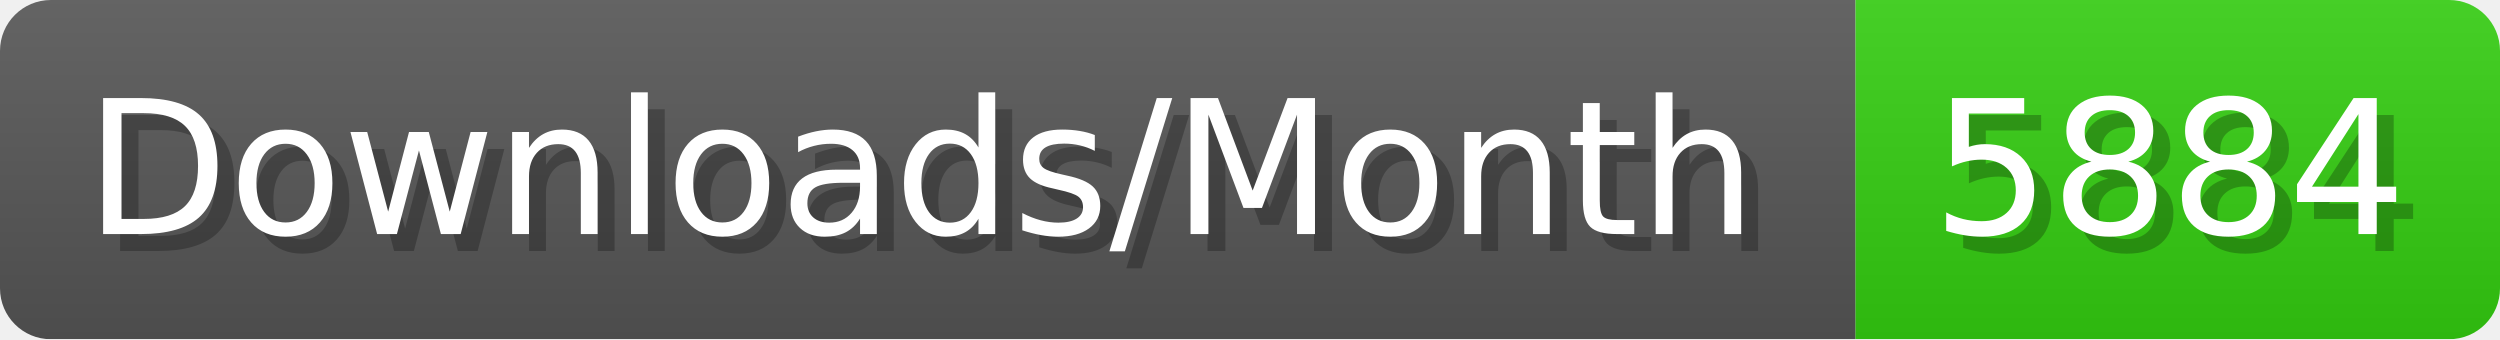
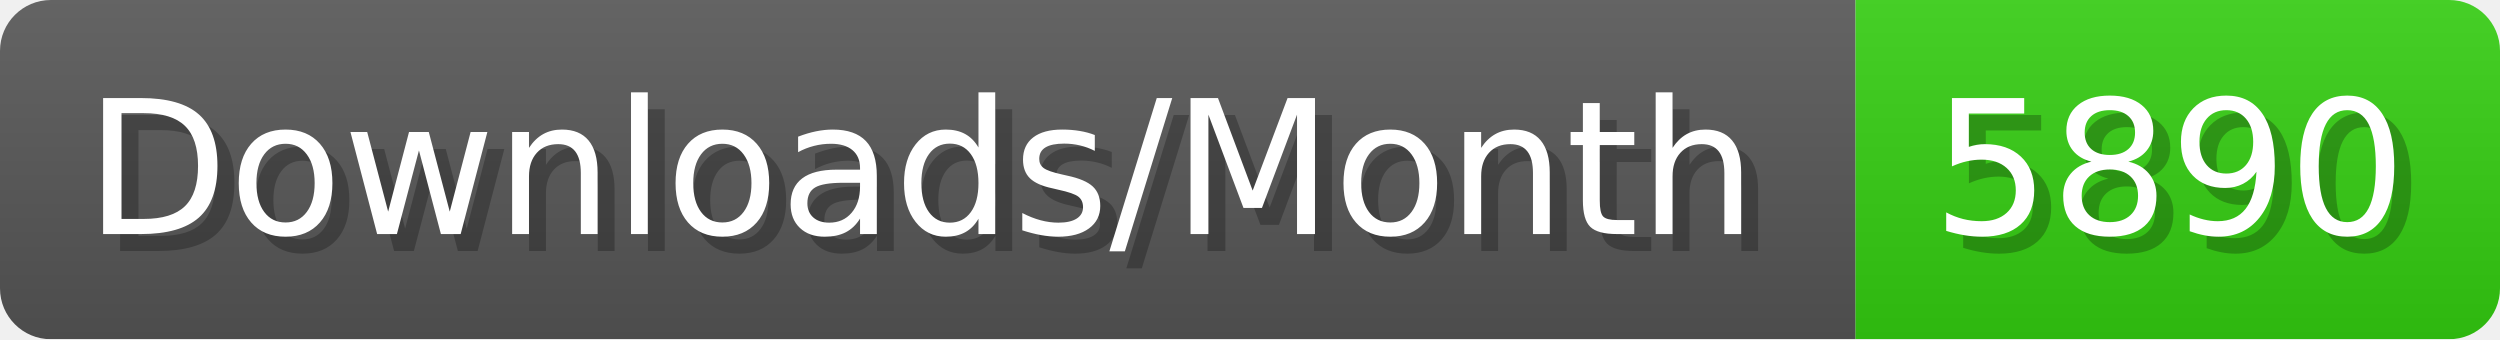
- <svg xmlns="http://www.w3.org/2000/svg" width="147.4" height="20" viewBox="0 0 1474 200" role="img" aria-label="Downloads/Month: 5884">
+ <svg xmlns="http://www.w3.org/2000/svg" width="147.4" height="20" viewBox="0 0 1474 200" role="img" aria-label="Downloads/Month: 5890">
  <linearGradient id="YlXUI" x2="0" y2="100%">
    <stop offset="0" stop-opacity=".1" stop-color="#EEE" />
    <stop offset="1" stop-opacity=".1" />
  </linearGradient>
  <mask id="JHhop">
    <rect width="1474" height="200" rx="30" fill="#FFF" />
  </mask>
  <g mask="url(#JHhop)">
    <rect width="1094" height="200" fill="#555" />
    <rect width="380" height="200" fill="#3C1" x="1094" />
    <rect width="1474" height="200" fill="url(#YlXUI)" />
  </g>
  <g aria-hidden="true" fill="#fff" text-anchor="start" font-family="Verdana,DejaVu Sans,sans-serif" font-size="110">
    <text x="60" y="148" textLength="994" fill="#000" opacity="0.25">Downloads/Month</text>
    <text x="50" y="138" textLength="994">Downloads/Month</text>
-     <text x="1149" y="148" textLength="280" fill="#000" opacity="0.25">5884</text>
-     <text x="1139" y="138" textLength="280">5884</text>
+     <text x="1149" y="148" textLength="280" fill="#000" opacity="0.25">5890</text>
+     <text x="1139" y="138" textLength="280">5890</text>
  </g>
</svg>
